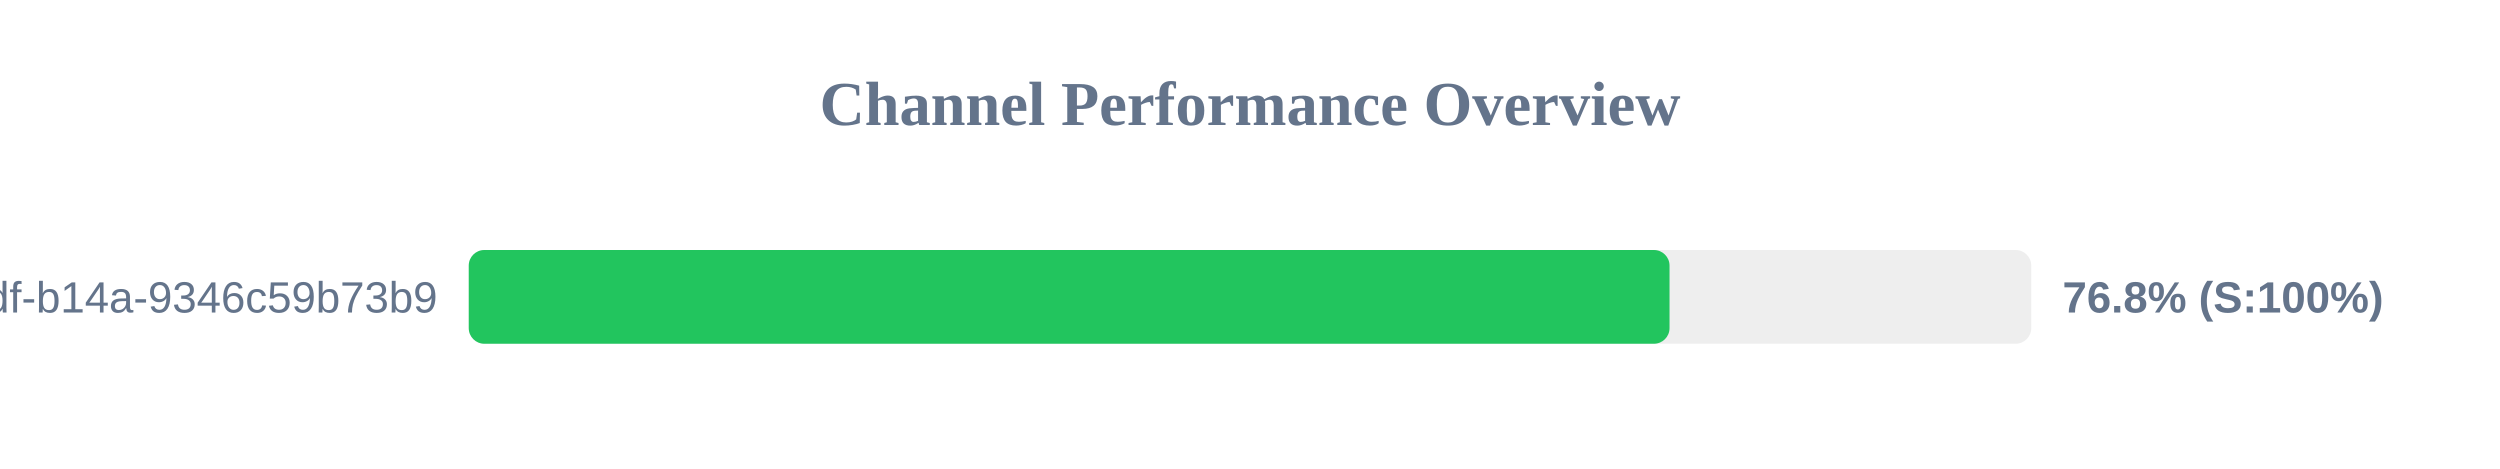
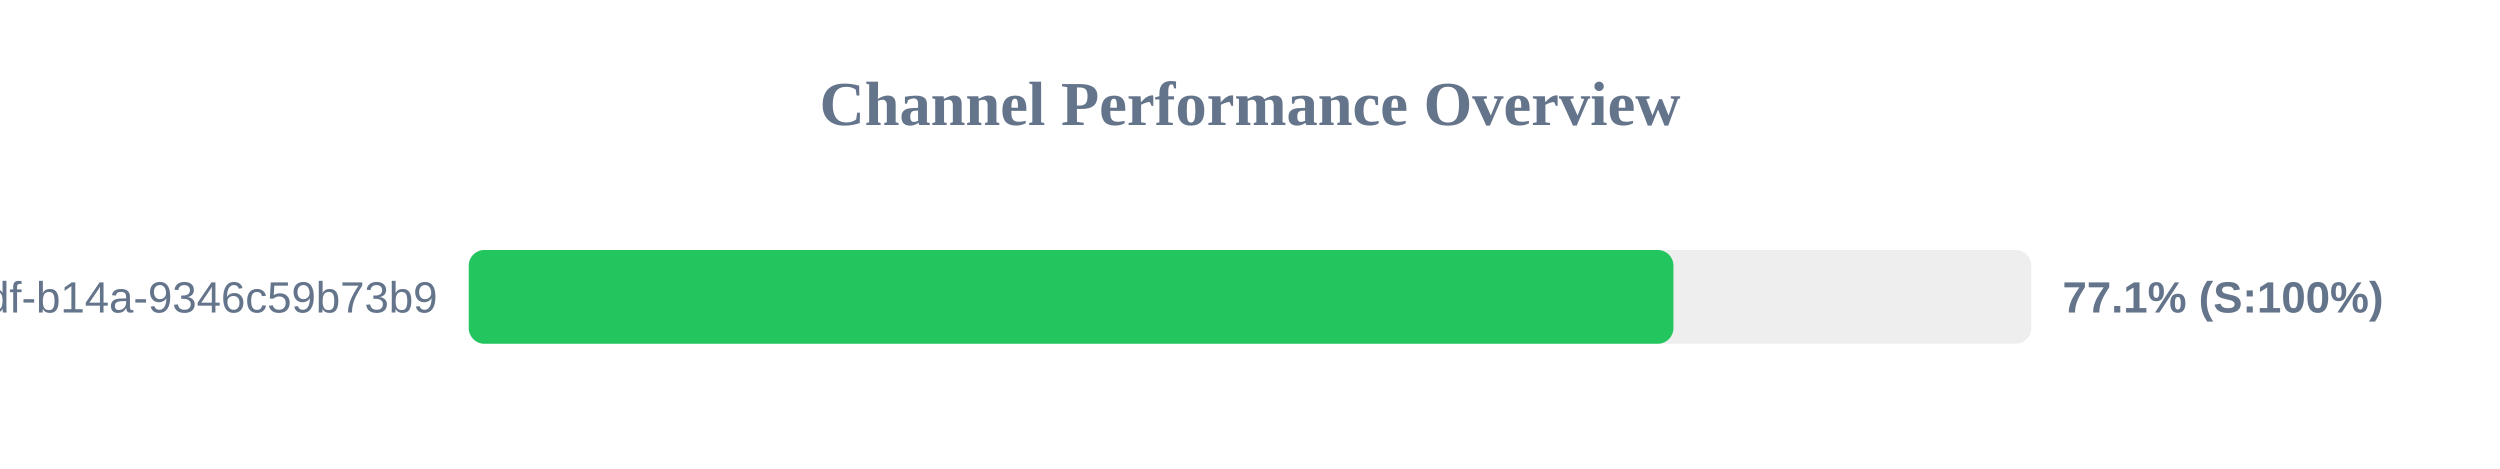
<svg xmlns="http://www.w3.org/2000/svg" width="800" height="150" version="1.1">
  <style>
        .row { font: 14px Arial; fill: #64748b; }
        .score { font: bold 14px Arial; fill: #64748b; }
    </style>
  <text x="400" y="40" text-anchor="middle" font-size="20px" font-weight="bold" fill="#64748b">Channel Performance Overview</text>
  <rect x="150" y="80" width="500" height="30" fill="#eee" rx="5" />
-   <rect x="150" y="80" width="384.25" height="30" fill="#22c55e" rx="5" />
+   <rect x="150" y="80" width="385.5" height="30" fill="#22c55e" rx="5" />
  <text x="140" y="100" text-anchor="end" class="row">?uuid=55ca7a9e-cf90-49df-b14a-9346c59b73b9</text>
-   <text x="660" y="100" text-anchor="start" class="score">76.8% (S:100%)</text>
+   <text x="660" y="100" text-anchor="start" class="score">77.1% (S:100%)</text>
</svg>
